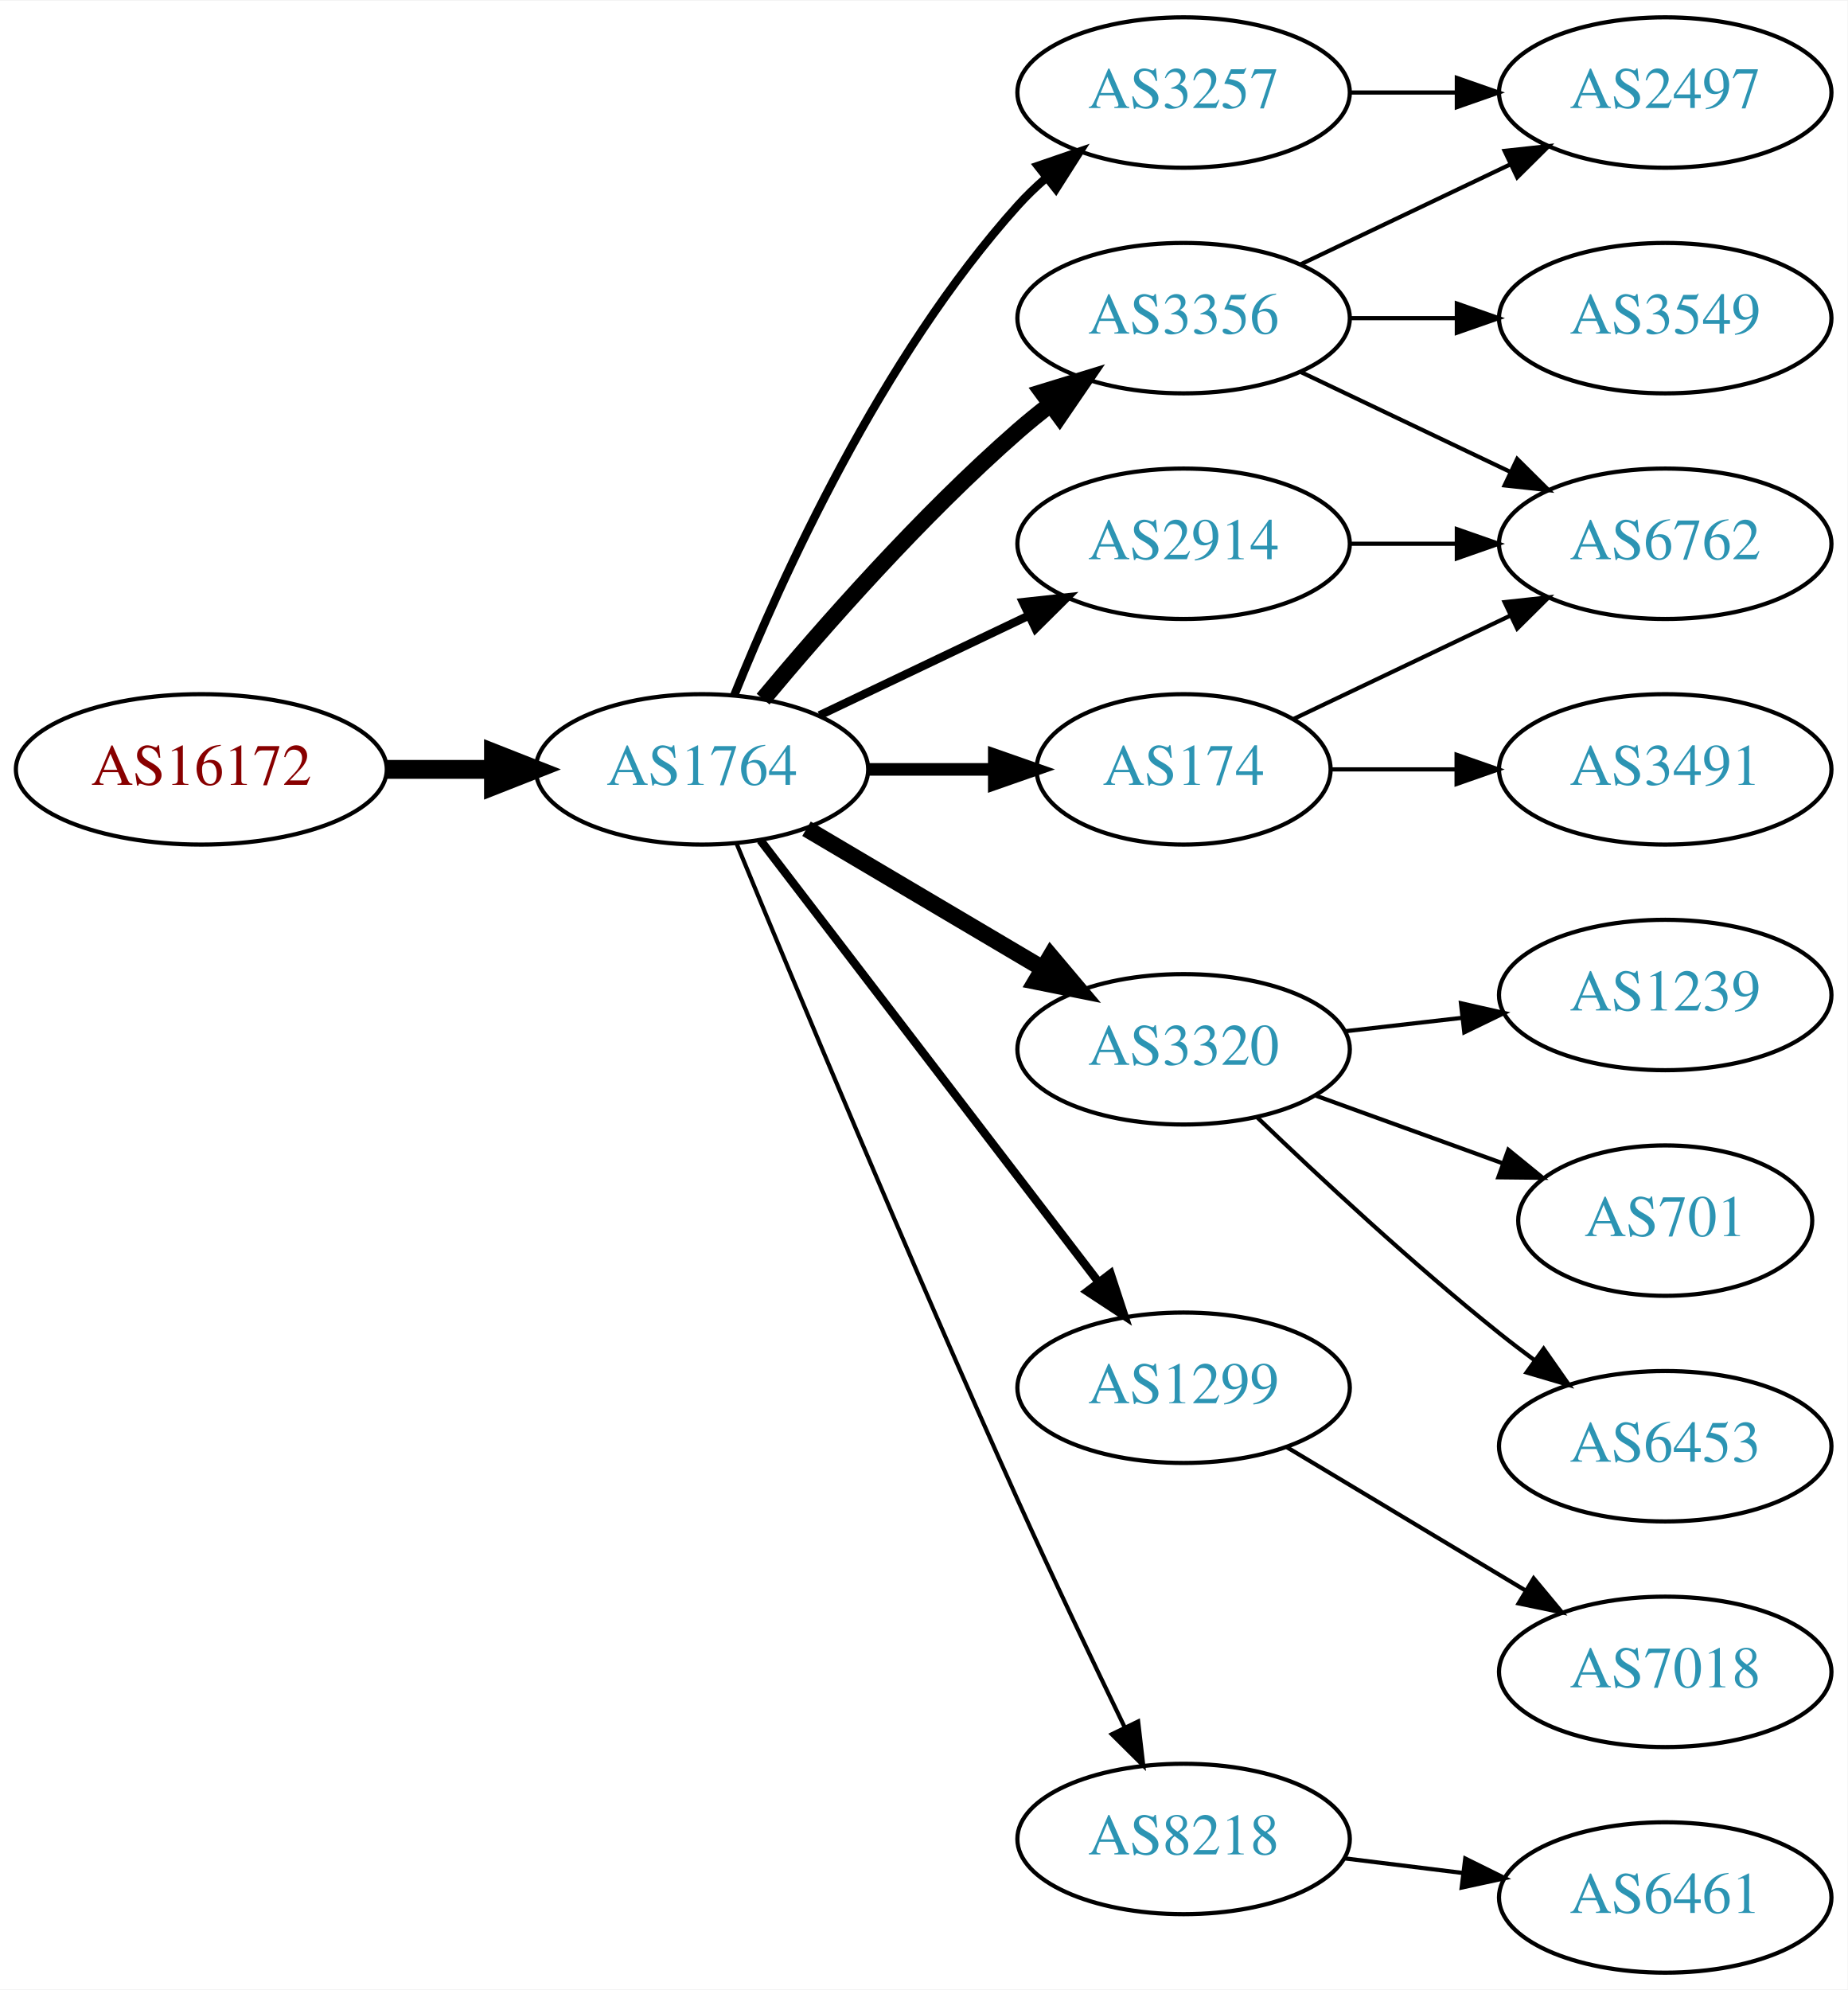
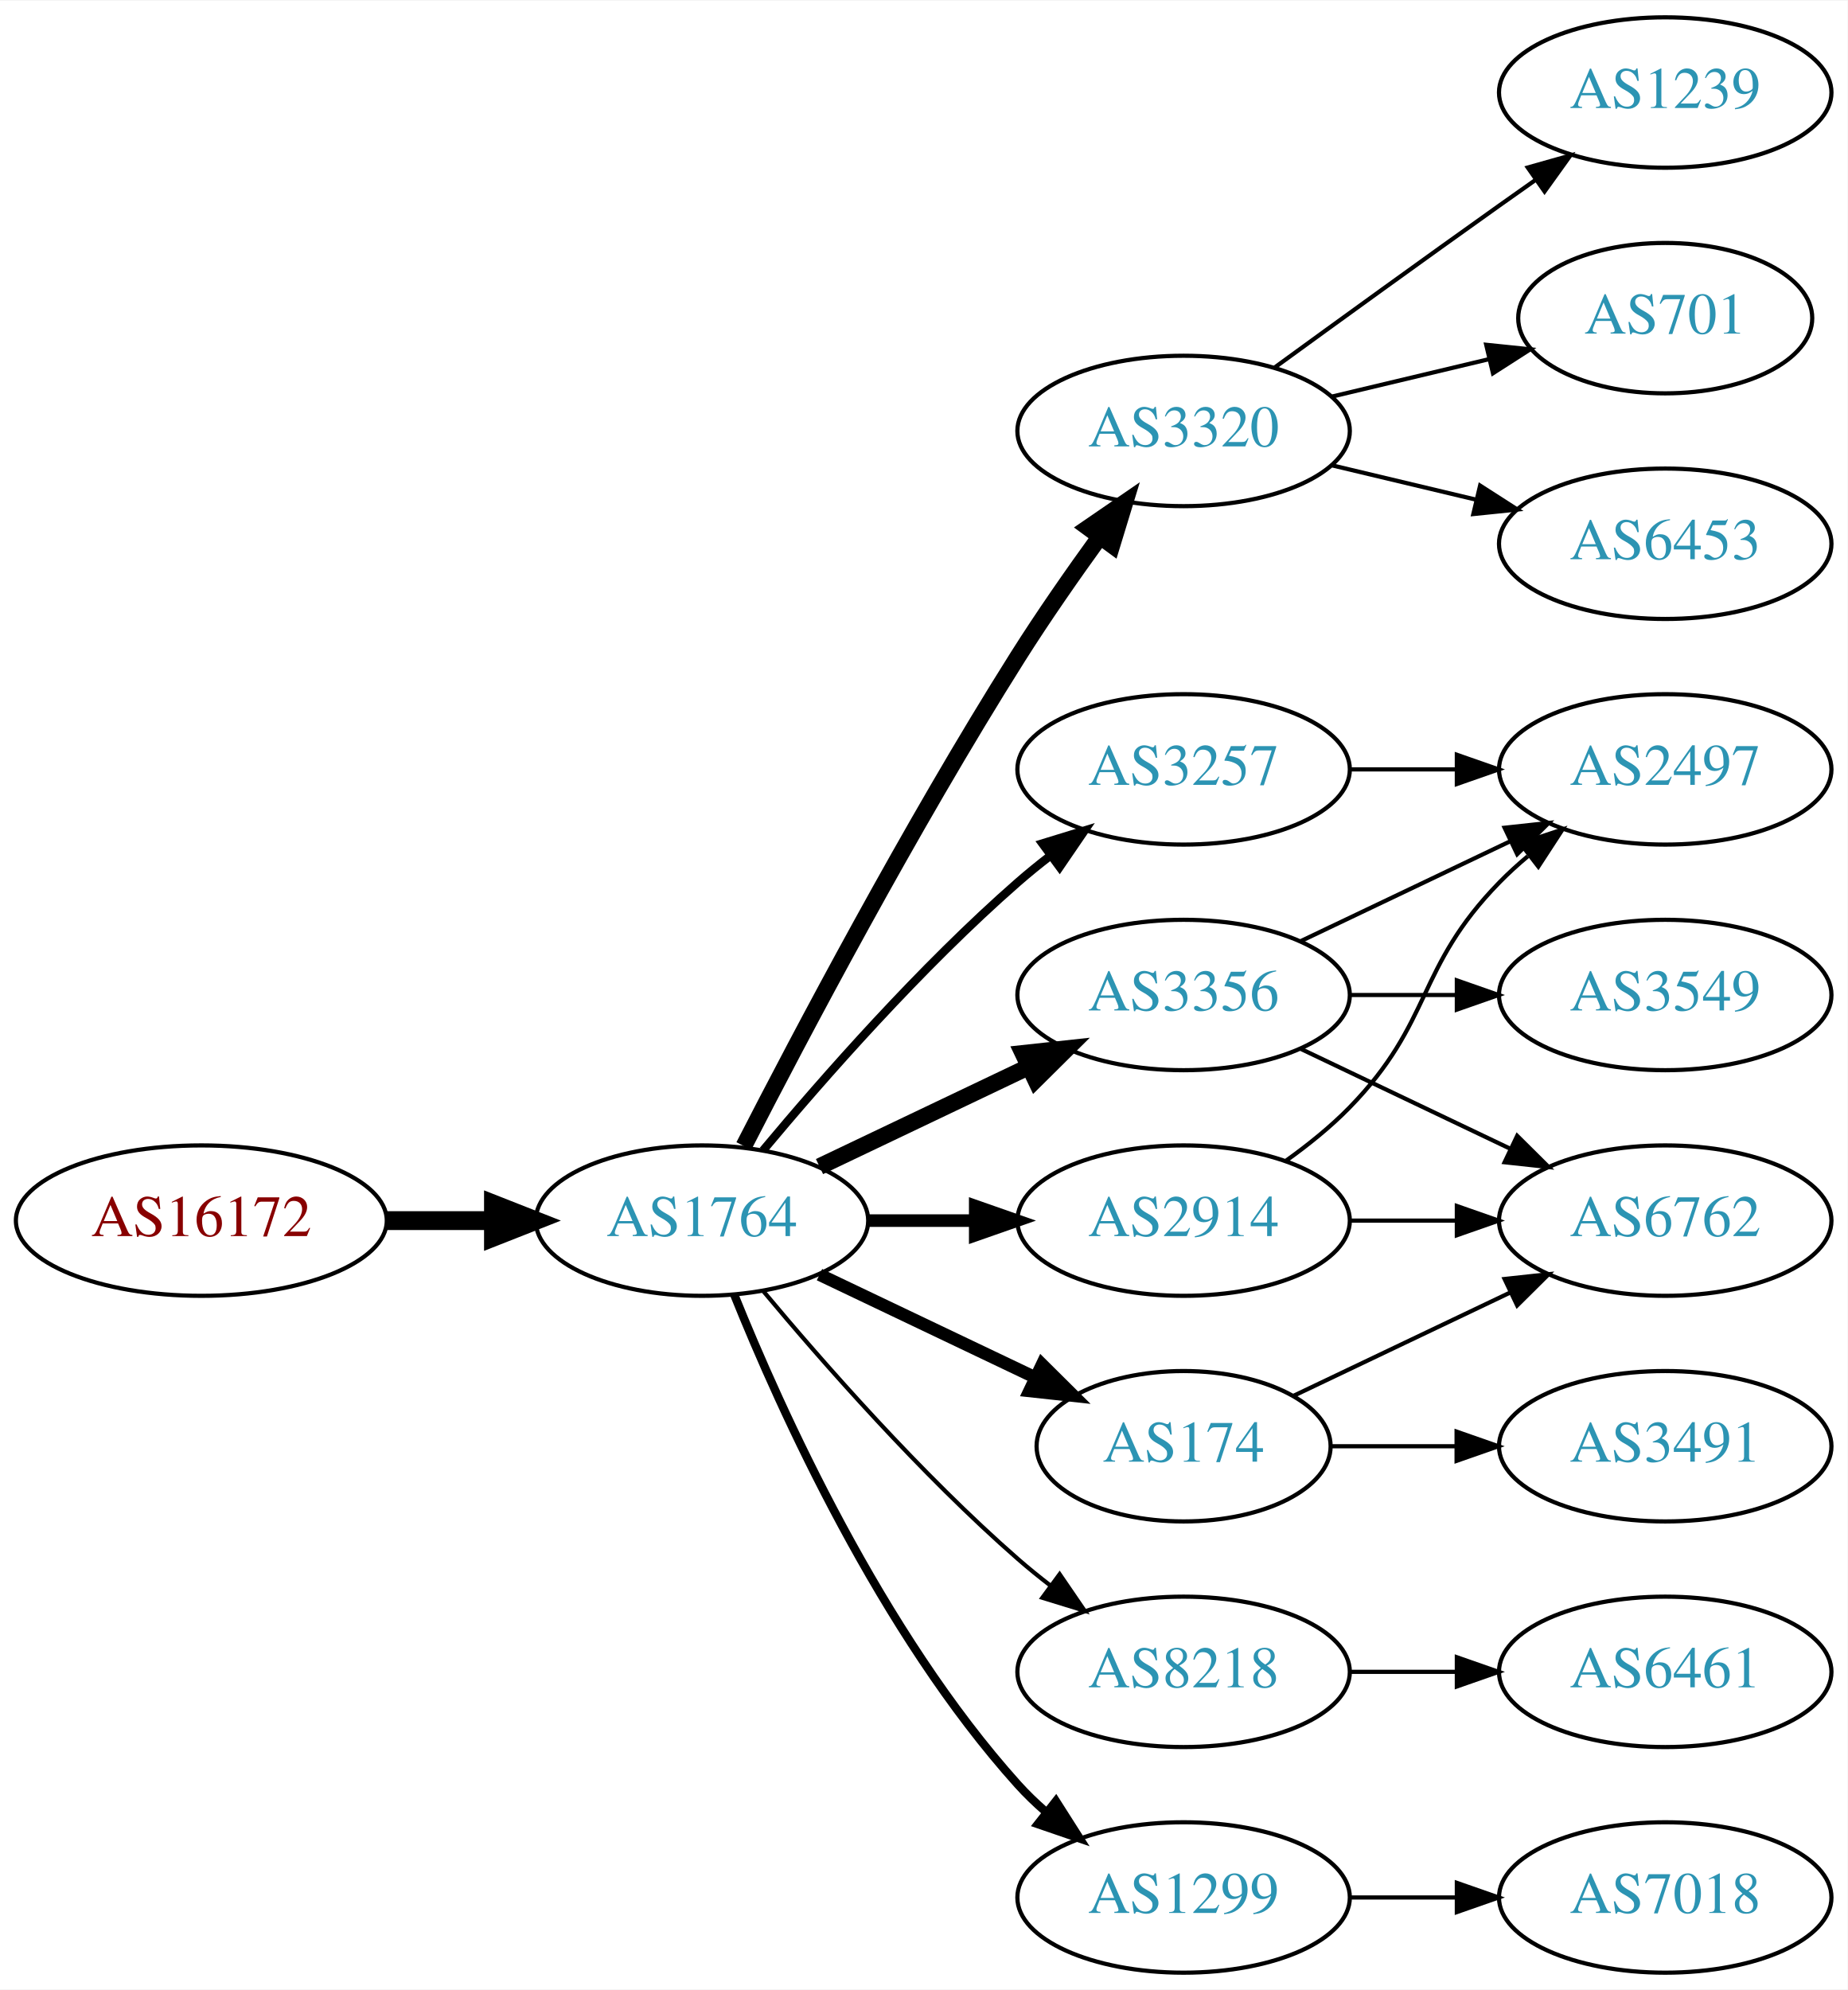
<svg xmlns="http://www.w3.org/2000/svg" xmlns:xlink="http://www.w3.org/1999/xlink" width="442pt" height="476pt" viewBox="0.00 0.00 442.27 476.00">
  <g id="graph0" class="graph" transform="scale(1 1) rotate(0) translate(4 472)">
    <polygon fill="white" stroke="none" points="-4,4 -4,-472 438.271,-472 438.271,4 -4,4" />
    <g id="node1" class="node">
      <g id="a_node1">
        <a xlink:href="/asn/16172" xlink:title="AS16172 ~ JET-ERP Betriebsgesellschaft mbH [AT]">
-           <ellipse fill="#ffffff" stroke="black" cx="44.196" cy="-288" rx="44.393" ry="18" />
-           <text text-anchor="middle" x="44.196" y="-284.3" font-family="Times,serif" font-size="14.00" fill="#880000">AS16172</text>
+           <ellipse fill="#ffffff" stroke="black" cx="44.196" cy="-180" rx="44.393" ry="18" />
+           <text text-anchor="middle" x="44.196" y="-176.3" font-family="Times,serif" font-size="14.00" fill="#880000">AS16172</text>
        </a>
      </g>
    </g>
    <g id="node2" class="node">
      <g id="a_node2">
        <a xlink:href="/asn/1764" xlink:title="AS1764 ~ NEXTLAYER-AS [AT]">
-           <ellipse fill="#ffffff" stroke="black" cx="164.039" cy="-288" rx="39.794" ry="18" />
-           <text text-anchor="middle" x="164.039" y="-284.3" font-family="Times,serif" font-size="14.00" fill="#2c94b3">AS1764</text>
+           <ellipse fill="#ffffff" stroke="black" cx="164.039" cy="-180" rx="39.794" ry="18" />
+           <text text-anchor="middle" x="164.039" y="-176.3" font-family="Times,serif" font-size="14.00" fill="#2c94b3">AS1764</text>
        </a>
      </g>
    </g>
    <g id="edge1" class="edge">
-       <path fill="none" stroke="black" stroke-width="4.5" d="M88.407,-288C96.72,-288 105.482,-288 113.965,-288" />
-       <polygon fill="black" stroke="black" stroke-width="4.5" points="114.123,-291.938 124.123,-288 114.123,-284.063 114.123,-291.938" />
+       <path fill="none" stroke="black" stroke-width="4.5" d="M88.407,-180C96.72,-180 105.482,-180 113.965,-180" />
+       <polygon fill="black" stroke="black" stroke-width="4.5" points="114.123,-183.938 124.123,-180 114.123,-176.063 114.123,-183.938" />
    </g>
    <g id="node3" class="node">
      <g id="a_node3">
-         <a xlink:href="/asn/3356" xlink:title="AS3356 ~ Level 3 Parent, LLC [US]">
-           <ellipse fill="#ffffff" stroke="black" cx="279.332" cy="-396" rx="39.794" ry="18" />
-           <text text-anchor="middle" x="279.332" y="-392.3" font-family="Times,serif" font-size="14.00" fill="#2c94b3">AS3356</text>
+         <a xlink:href="/asn/3320" xlink:title="AS3320 ~ DTAG [DE]">
+           <ellipse fill="#ffffff" stroke="black" cx="279.332" cy="-369" rx="39.794" ry="18" />
+           <text text-anchor="middle" x="279.332" y="-365.3" font-family="Times,serif" font-size="14.00" fill="#2c94b3">AS3320</text>
        </a>
      </g>
    </g>
    <g id="edge2" class="edge">
-       <path fill="none" stroke="black" stroke-width="4" d="M178.669,-304.817C192.951,-321.929 216.498,-348.745 239.685,-369 242.151,-371.154 244.789,-373.294 247.487,-375.372" />
-       <polygon fill="black" stroke="black" stroke-width="4" points="245.512,-378.264 255.641,-381.37 249.66,-372.625 245.512,-378.264" />
+       <path fill="none" stroke="black" stroke-width="4" d="M174.065,-197.852C187.501,-224.055 213.95,-274.237 239.685,-315 245.748,-324.604 252.868,-334.813 259.333,-343.739" />
+       <polygon fill="black" stroke="black" stroke-width="4" points="256.54,-345.848 265.276,-351.843 262.185,-341.709 256.54,-345.848" />
    </g>
    <g id="node4" class="node">
      <g id="a_node4">
-         <a xlink:href="/asn/3257" xlink:title="AS3257 ~ GTT [DE]">
-           <ellipse fill="#ffffff" stroke="black" cx="279.332" cy="-450" rx="39.794" ry="18" />
-           <text text-anchor="middle" x="279.332" y="-446.3" font-family="Times,serif" font-size="14.00" fill="#2c94b3">AS3257</text>
+         <a xlink:href="/asn/2914" xlink:title="AS2914 ~ NTT America, Inc. [US]">
+           <ellipse fill="#ffffff" stroke="black" cx="279.332" cy="-180" rx="39.794" ry="18" />
+           <text text-anchor="middle" x="279.332" y="-176.3" font-family="Times,serif" font-size="14.00" fill="#2c94b3">AS2914</text>
        </a>
      </g>
    </g>
    <g id="edge3" class="edge">
-       <path fill="none" stroke="black" stroke-width="2" d="M171.786,-305.787C182.837,-333.243 206.891,-386.578 239.685,-423 241.688,-425.224 243.906,-427.363 246.239,-429.397" />
-       <polygon fill="black" stroke="black" stroke-width="2" points="244.437,-432.433 254.458,-435.873 248.769,-426.935 244.437,-432.433" />
+       <path fill="none" stroke="black" stroke-width="3" d="M203.711,-180C211.914,-180 220.678,-180 229.21,-180" />
+       <polygon fill="black" stroke="black" stroke-width="3" points="229.449,-183.5 239.449,-180 229.449,-176.5 229.449,-183.5" />
    </g>
    <g id="node5" class="node">
      <g id="a_node5">
-         <a xlink:href="/asn/2914" xlink:title="AS2914 ~ NTT America, Inc. [US]">
-           <ellipse fill="#ffffff" stroke="black" cx="279.332" cy="-342" rx="39.794" ry="18" />
-           <text text-anchor="middle" x="279.332" y="-338.3" font-family="Times,serif" font-size="14.00" fill="#2c94b3">AS2914</text>
+         <a xlink:href="/asn/8218" xlink:title="AS8218 ~ legacy Neotelecoms [FR]">
+           <ellipse fill="#ffffff" stroke="black" cx="279.332" cy="-72" rx="39.794" ry="18" />
+           <text text-anchor="middle" x="279.332" y="-68.3" font-family="Times,serif" font-size="14.00" fill="#2c94b3">AS8218</text>
        </a>
      </g>
    </g>
    <g id="edge4" class="edge">
-       <path fill="none" stroke="black" stroke-width="2" d="M192.175,-300.934C207.169,-308.081 225.99,-317.052 242.213,-324.785" />
-       <polygon fill="black" stroke="black" stroke-width="2" points="240.884,-328.028 251.417,-329.171 243.895,-321.709 240.884,-328.028" />
+       <path fill="none" stroke="black" d="M178.669,-163.183C192.951,-146.071 216.498,-119.255 239.685,-99 242.151,-96.846 244.789,-94.706 247.487,-92.628" />
+       <polygon fill="black" stroke="black" points="249.66,-95.375 255.641,-86.63 245.512,-89.736 249.66,-95.375" />
    </g>
    <g id="node6" class="node">
      <g id="a_node6">
-         <a xlink:href="/asn/3320" xlink:title="AS3320 ~ DTAG [DE]">
-           <ellipse fill="#ffffff" stroke="black" cx="279.332" cy="-221" rx="39.794" ry="18" />
-           <text text-anchor="middle" x="279.332" y="-217.3" font-family="Times,serif" font-size="14.00" fill="#2c94b3">AS3320</text>
+         <a xlink:href="/asn/3257" xlink:title="AS3257 ~ GTT [DE]">
+           <ellipse fill="#ffffff" stroke="black" cx="279.332" cy="-288" rx="39.794" ry="18" />
+           <text text-anchor="middle" x="279.332" y="-284.3" font-family="Times,serif" font-size="14.00" fill="#2c94b3">AS3257</text>
        </a>
      </g>
    </g>
    <g id="edge5" class="edge">
-       <path fill="none" stroke="black" stroke-width="4" d="M189.065,-273.791C205.437,-264.109 227.325,-251.165 245.329,-240.518" />
-       <polygon fill="black" stroke="black" stroke-width="4" points="247.514,-243.292 254.34,-235.188 243.951,-237.266 247.514,-243.292" />
+       <path fill="none" stroke="black" stroke-width="2" d="M178.669,-196.817C192.951,-213.929 216.498,-240.745 239.685,-261 242.151,-263.154 244.789,-265.294 247.487,-267.372" />
+       <polygon fill="black" stroke="black" stroke-width="2" points="245.512,-270.264 255.641,-273.37 249.66,-264.625 245.512,-270.264" />
    </g>
    <g id="node7" class="node">
      <g id="a_node7">
-         <a xlink:href="/asn/1299" xlink:title="AS1299 ~ Telia Carrier [EU]">
-           <ellipse fill="#ffffff" stroke="black" cx="279.332" cy="-140" rx="39.794" ry="18" />
-           <text text-anchor="middle" x="279.332" y="-136.3" font-family="Times,serif" font-size="14.00" fill="#2c94b3">AS1299</text>
+         <a xlink:href="/asn/3356" xlink:title="AS3356 ~ Level 3 Parent, LLC [US]">
+           <ellipse fill="#ffffff" stroke="black" cx="279.332" cy="-234" rx="39.794" ry="18" />
+           <text text-anchor="middle" x="279.332" y="-230.3" font-family="Times,serif" font-size="14.00" fill="#2c94b3">AS3356</text>
        </a>
      </g>
    </g>
    <g id="edge6" class="edge">
-       <path fill="none" stroke="black" stroke-width="2" d="M178.035,-271.023C197.904,-245.066 235.954,-195.36 259.048,-165.191" />
-       <polygon fill="black" stroke="black" stroke-width="2" points="261.839,-167.303 265.138,-157.235 256.28,-163.048 261.839,-167.303" />
+       <path fill="none" stroke="black" stroke-width="4" d="M192.175,-192.934C207.169,-200.081 225.99,-209.052 242.213,-216.785" />
+       <polygon fill="black" stroke="black" stroke-width="4" points="240.884,-220.028 251.417,-221.171 243.895,-213.709 240.884,-220.028" />
    </g>
    <g id="node8" class="node">
      <g id="a_node8">
-         <a xlink:href="/asn/8218" xlink:title="AS8218 ~ legacy Neotelecoms [FR]">
-           <ellipse fill="#ffffff" stroke="black" cx="279.332" cy="-32" rx="39.794" ry="18" />
-           <text text-anchor="middle" x="279.332" y="-28.3" font-family="Times,serif" font-size="14.00" fill="#2c94b3">AS8218</text>
+         <a xlink:href="/asn/174" xlink:title="AS174 ~ Cogent Communications [US]">
+           <ellipse fill="#ffffff" stroke="black" cx="279.332" cy="-126" rx="35.194" ry="18" />
+           <text text-anchor="middle" x="279.332" y="-122.3" font-family="Times,serif" font-size="14.00" fill="#2c94b3">AS174</text>
        </a>
      </g>
    </g>
    <g id="edge7" class="edge">
-       <path fill="none" stroke="black" d="M172.318,-270.257C185.399,-238.528 213.924,-170.046 239.685,-113 247.916,-94.773 257.609,-74.46 265.229,-58.736" />
-       <polygon fill="black" stroke="black" points="268.447,-60.121 269.673,-49.597 262.152,-57.059 268.447,-60.121" />
+       <path fill="none" stroke="black" stroke-width="3" d="M192.175,-167.066C207.607,-159.71 227.092,-150.423 243.628,-142.541" />
+       <polygon fill="black" stroke="black" stroke-width="3" points="245.448,-145.551 252.969,-138.089 242.436,-139.232 245.448,-145.551" />
    </g>
    <g id="node9" class="node">
      <g id="a_node9">
-         <a xlink:href="/asn/174" xlink:title="AS174 ~ Cogent Communications [US]">
-           <ellipse fill="#ffffff" stroke="black" cx="279.332" cy="-288" rx="35.194" ry="18" />
-           <text text-anchor="middle" x="279.332" y="-284.3" font-family="Times,serif" font-size="14.00" fill="#2c94b3">AS174</text>
+         <a xlink:href="/asn/1299" xlink:title="AS1299 ~ Telia Carrier [EU]">
+           <ellipse fill="#ffffff" stroke="black" cx="279.332" cy="-18" rx="39.794" ry="18" />
+           <text text-anchor="middle" x="279.332" y="-14.3" font-family="Times,serif" font-size="14.00" fill="#2c94b3">AS1299</text>
        </a>
      </g>
    </g>
    <g id="edge8" class="edge">
-       <path fill="none" stroke="black" stroke-width="3" d="M203.711,-288C213.416,-288 223.907,-288 233.87,-288" />
-       <polygon fill="black" stroke="black" stroke-width="3" points="234.006,-291.5 244.006,-288 234.006,-284.5 234.006,-291.5" />
+       <path fill="none" stroke="black" stroke-width="2" d="M171.786,-162.213C182.837,-134.757 206.891,-81.422 239.685,-45 241.688,-42.776 243.906,-40.637 246.239,-38.603" />
+       <polygon fill="black" stroke="black" stroke-width="2" points="248.769,-41.065 254.458,-32.127 244.437,-35.567 248.769,-41.065" />
    </g>
    <g id="node10" class="node">
      <g id="a_node10">
-         <a xlink:href="/asn/2497" xlink:title="AS2497 ~ Internet Initiative Japan Inc. [JP]">
+         <a xlink:href="/asn/1239" xlink:title="AS1239 ~ Sprint [US]">
          <ellipse fill="#ffffff" stroke="black" cx="394.625" cy="-450" rx="39.794" ry="18" />
-           <text text-anchor="middle" x="394.625" y="-446.3" font-family="Times,serif" font-size="14.00" fill="#2c94b3">AS2497</text>
+           <text text-anchor="middle" x="394.625" y="-446.3" font-family="Times,serif" font-size="14.00" fill="#2c94b3">AS1239</text>
        </a>
      </g>
    </g>
    <g id="edge9" class="edge">
-       <path fill="none" stroke="black" d="M307.468,-408.934C322.462,-416.081 341.283,-425.052 357.506,-432.785" />
-       <polygon fill="black" stroke="black" points="356.177,-436.028 366.71,-437.171 359.188,-429.709 356.177,-436.028" />
+       <path fill="none" stroke="black" d="M301.18,-384.222C316.114,-395.091 336.727,-410.025 354.978,-423 357.799,-425.005 360.742,-427.085 363.69,-429.159" />
+       <polygon fill="black" stroke="black" points="361.717,-432.05 371.914,-434.926 365.736,-426.319 361.717,-432.05" />
    </g>
    <g id="node11" class="node">
      <g id="a_node11">
-         <a xlink:href="/asn/6762" xlink:title="AS6762 ~ TELECOM ITALIA SPARKLE S.p.A. [IT]">
-           <ellipse fill="#ffffff" stroke="black" cx="394.625" cy="-342" rx="39.794" ry="18" />
-           <text text-anchor="middle" x="394.625" y="-338.3" font-family="Times,serif" font-size="14.00" fill="#2c94b3">AS6762</text>
+         <a xlink:href="/asn/701" xlink:title="AS701 ~ UUNET [US]">
+           <ellipse fill="#ffffff" stroke="black" cx="394.625" cy="-396" rx="35.194" ry="18" />
+           <text text-anchor="middle" x="394.625" y="-392.3" font-family="Times,serif" font-size="14.00" fill="#2c94b3">AS701</text>
        </a>
      </g>
    </g>
    <g id="edge10" class="edge">
-       <path fill="none" stroke="black" d="M307.468,-383.066C322.462,-375.919 341.283,-366.948 357.506,-359.215" />
-       <polygon fill="black" stroke="black" points="359.188,-362.291 366.71,-354.829 356.177,-355.972 359.188,-362.291" />
+       <path fill="none" stroke="black" d="M314.939,-377.248C326.733,-380.058 340.038,-383.229 352.306,-386.153" />
+       <polygon fill="black" stroke="black" points="351.772,-389.624 362.311,-388.537 353.394,-382.814 351.772,-389.624" />
    </g>
    <g id="node12" class="node">
      <g id="a_node12">
-         <a xlink:href="/asn/3549" xlink:title="AS3549 ~ Level 3 Parent, LLC [US]">
-           <ellipse fill="#ffffff" stroke="black" cx="394.625" cy="-396" rx="39.794" ry="18" />
-           <text text-anchor="middle" x="394.625" y="-392.3" font-family="Times,serif" font-size="14.00" fill="#2c94b3">AS3549</text>
+         <a xlink:href="/asn/6453" xlink:title="AS6453 ~ TATA COMMUNICATIONS (AMERICA) INC [US]">
+           <ellipse fill="#ffffff" stroke="black" cx="394.625" cy="-342" rx="39.794" ry="18" />
+           <text text-anchor="middle" x="394.625" y="-338.3" font-family="Times,serif" font-size="14.00" fill="#2c94b3">AS6453</text>
        </a>
      </g>
    </g>
    <g id="edge11" class="edge">
-       <path fill="none" stroke="black" d="M319.004,-396C327.207,-396 335.971,-396 344.503,-396" />
-       <polygon fill="black" stroke="black" points="344.742,-399.5 354.742,-396 344.742,-392.5 344.742,-399.5" />
+       <path fill="none" stroke="black" d="M314.939,-360.752C325.81,-358.162 337.964,-355.265 349.407,-352.538" />
+       <polygon fill="black" stroke="black" points="350.313,-355.92 359.229,-350.197 348.69,-349.111 350.313,-355.92" />
+     </g>
+     <g id="node14" class="node">
+       <g id="a_node14">
+         <a xlink:href="/asn/2497" xlink:title="AS2497 ~ Internet Initiative Japan Inc. [JP]">
+           <ellipse fill="#ffffff" stroke="black" cx="394.625" cy="-288" rx="39.794" ry="18" />
+           <text text-anchor="middle" x="394.625" y="-284.3" font-family="Times,serif" font-size="14.00" fill="#2c94b3">AS2497</text>
+         </a>
+       </g>
    </g>
    <g id="edge17" class="edge">
-       <path fill="none" stroke="black" d="M319.004,-450C327.207,-450 335.971,-450 344.503,-450" />
-       <polygon fill="black" stroke="black" points="344.742,-453.5 354.742,-450 344.742,-446.5 344.742,-453.5" />
-     </g>
-     <g id="edge20" class="edge">
-       <path fill="none" stroke="black" d="M319.004,-342C327.207,-342 335.971,-342 344.503,-342" />
-       <polygon fill="black" stroke="black" points="344.742,-345.5 354.742,-342 344.742,-338.5 344.742,-345.5" />
+       <path fill="none" stroke="black" d="M303.926,-194.389C309.182,-198.148 314.513,-202.437 318.978,-207 339.151,-227.617 334.806,-240.383 354.978,-261 357.071,-263.139 359.354,-265.218 361.731,-267.21" />
+       <polygon fill="black" stroke="black" points="359.974,-270.275 370.031,-273.611 364.249,-264.732 359.974,-270.275" />
+     </g>
+     <g id="node16" class="node">
+       <g id="a_node16">
+         <a xlink:href="/asn/6762" xlink:title="AS6762 ~ TELECOM ITALIA SPARKLE S.p.A. [IT]">
+           <ellipse fill="#ffffff" stroke="black" cx="394.625" cy="-180" rx="39.794" ry="18" />
+           <text text-anchor="middle" x="394.625" y="-176.3" font-family="Times,serif" font-size="14.00" fill="#2c94b3">AS6762</text>
+         </a>
+       </g>
+     </g>
+     <g id="edge18" class="edge">
+       <path fill="none" stroke="black" d="M319.004,-180C327.207,-180 335.971,-180 344.503,-180" />
+       <polygon fill="black" stroke="black" points="344.742,-183.5 354.742,-180 344.742,-176.5 344.742,-183.5" />
    </g>
    <g id="node13" class="node">
      <g id="a_node13">
-         <a xlink:href="/asn/1239" xlink:title="AS1239 ~ Sprint [US]">
-           <ellipse fill="#ffffff" stroke="black" cx="394.625" cy="-234" rx="39.794" ry="18" />
-           <text text-anchor="middle" x="394.625" y="-230.3" font-family="Times,serif" font-size="14.00" fill="#2c94b3">AS1239</text>
+         <a xlink:href="/asn/6461" xlink:title="AS6461 ~ ZAYO-6461 [US]">
+           <ellipse fill="#ffffff" stroke="black" cx="394.625" cy="-72" rx="39.794" ry="18" />
+           <text text-anchor="middle" x="394.625" y="-68.3" font-family="Times,serif" font-size="14.00" fill="#2c94b3">AS6461</text>
        </a>
      </g>
    </g>
    <g id="edge12" class="edge">
-       <path fill="none" stroke="black" d="M318.057,-225.329C327.038,-226.359 336.737,-227.472 346.094,-228.546" />
-       <polygon fill="black" stroke="black" points="345.731,-232.027 356.064,-229.69 346.529,-225.073 345.731,-232.027" />
-     </g>
-     <g id="node14" class="node">
-       <g id="a_node14">
-         <a xlink:href="/asn/701" xlink:title="AS701 ~ UUNET [US]">
-           <ellipse fill="#ffffff" stroke="black" cx="394.625" cy="-180" rx="35.194" ry="18" />
-           <text text-anchor="middle" x="394.625" y="-176.3" font-family="Times,serif" font-size="14.00" fill="#2c94b3">AS701</text>
-         </a>
-       </g>
+       <path fill="none" stroke="black" d="M319.004,-72C327.207,-72 335.971,-72 344.503,-72" />
+       <polygon fill="black" stroke="black" points="344.742,-75.5 354.742,-72 344.742,-68.5 344.742,-75.5" />
    </g>
    <g id="edge13" class="edge">
-       <path fill="none" stroke="black" d="M310.99,-209.905C324.727,-204.933 341.068,-199.02 355.577,-193.769" />
-       <polygon fill="black" stroke="black" points="357.062,-196.954 365.275,-190.26 354.68,-190.372 357.062,-196.954" />
+       <path fill="none" stroke="black" d="M319.004,-288C327.207,-288 335.971,-288 344.503,-288" />
+       <polygon fill="black" stroke="black" points="344.742,-291.5 354.742,-288 344.742,-284.5 344.742,-291.5" />
+     </g>
+     <g id="edge14" class="edge">
+       <path fill="none" stroke="black" d="M307.468,-246.934C322.462,-254.081 341.283,-263.052 357.506,-270.785" />
+       <polygon fill="black" stroke="black" points="356.177,-274.028 366.71,-275.171 359.188,-267.709 356.177,-274.028" />
    </g>
    <g id="node15" class="node">
      <g id="a_node15">
-         <a xlink:href="/asn/6453" xlink:title="AS6453 ~ TATA COMMUNICATIONS (AMERICA) INC [US]">
-           <ellipse fill="#ffffff" stroke="black" cx="394.625" cy="-126" rx="39.794" ry="18" />
-           <text text-anchor="middle" x="394.625" y="-122.3" font-family="Times,serif" font-size="14.00" fill="#2c94b3">AS6453</text>
-         </a>
-       </g>
-     </g>
-     <g id="edge14" class="edge">
-       <path fill="none" stroke="black" d="M296.975,-204.688C311.751,-190.49 334.164,-169.637 354.978,-153 357.681,-150.839 360.546,-148.656 363.444,-146.516" />
-       <polygon fill="black" stroke="black" points="365.521,-149.334 371.599,-140.656 361.436,-143.65 365.521,-149.334" />
-     </g>
-     <g id="node16" class="node">
-       <g id="a_node16">
-         <a xlink:href="/asn/7018" xlink:title="AS7018 ~ AT&amp;T Services, Inc. [US]">
-           <ellipse fill="#ffffff" stroke="black" cx="394.625" cy="-72" rx="39.794" ry="18" />
-           <text text-anchor="middle" x="394.625" y="-68.3" font-family="Times,serif" font-size="14.00" fill="#2c94b3">AS7018</text>
+         <a xlink:href="/asn/3549" xlink:title="AS3549 ~ Level 3 Parent, LLC [US]">
+           <ellipse fill="#ffffff" stroke="black" cx="394.625" cy="-234" rx="39.794" ry="18" />
+           <text text-anchor="middle" x="394.625" y="-230.3" font-family="Times,serif" font-size="14.00" fill="#2c94b3">AS3549</text>
        </a>
      </g>
    </g>
    <g id="edge15" class="edge">
-       <path fill="none" stroke="black" d="M304.082,-125.745C320.698,-115.771 343.094,-102.329 361.331,-91.383" />
-       <polygon fill="black" stroke="black" points="363.133,-94.384 369.906,-86.236 359.531,-88.382 363.133,-94.384" />
-     </g>
-     <g id="node17" class="node">
-       <g id="a_node17">
-         <a xlink:href="/asn/6461" xlink:title="AS6461 ~ ZAYO-6461 [US]">
-           <ellipse fill="#ffffff" stroke="black" cx="394.625" cy="-18" rx="39.794" ry="18" />
-           <text text-anchor="middle" x="394.625" y="-14.3" font-family="Times,serif" font-size="14.00" fill="#2c94b3">AS6461</text>
-         </a>
-       </g>
+       <path fill="none" stroke="black" d="M319.004,-234C327.207,-234 335.971,-234 344.503,-234" />
+       <polygon fill="black" stroke="black" points="344.742,-237.5 354.742,-234 344.742,-230.5 344.742,-237.5" />
    </g>
    <g id="edge16" class="edge">
-       <path fill="none" stroke="black" d="M317.742,-27.377C326.83,-26.254 336.667,-25.038 346.152,-23.866" />
-       <polygon fill="black" stroke="black" points="346.758,-27.318 356.254,-22.618 345.9,-20.371 346.758,-27.318" />
-     </g>
-     <g id="edge19" class="edge">
-       <path fill="none" stroke="black" d="M305.757,-300.119C321.059,-307.413 340.783,-316.814 357.665,-324.86" />
-       <polygon fill="black" stroke="black" points="356.172,-328.026 366.705,-329.169 359.184,-321.707 356.172,-328.026" />
+       <path fill="none" stroke="black" d="M307.468,-221.066C322.462,-213.919 341.283,-204.948 357.506,-197.215" />
+       <polygon fill="black" stroke="black" points="359.188,-200.291 366.71,-192.829 356.177,-193.972 359.188,-200.291" />
+     </g>
+     <g id="edge21" class="edge">
+       <path fill="none" stroke="black" d="M305.757,-138.119C321.059,-145.413 340.783,-154.814 357.665,-162.86" />
+       <polygon fill="black" stroke="black" points="356.172,-166.026 366.705,-167.169 359.184,-159.707 356.172,-166.026" />
    </g>
    <g id="node18" class="node">
      <g id="a_node18">
        <a xlink:href="/asn/3491" xlink:title="AS3491 ~ PCCW Global, Inc. [US]">
-           <ellipse fill="#ffffff" stroke="black" cx="394.625" cy="-288" rx="39.794" ry="18" />
-           <text text-anchor="middle" x="394.625" y="-284.3" font-family="Times,serif" font-size="14.00" fill="#2c94b3">AS3491</text>
-         </a>
-       </g>
-     </g>
-     <g id="edge18" class="edge">
-       <path fill="none" stroke="black" d="M314.631,-288C324.008,-288 334.358,-288 344.393,-288" />
-       <polygon fill="black" stroke="black" points="344.681,-291.5 354.681,-288 344.681,-284.5 344.681,-291.5" />
+           <ellipse fill="#ffffff" stroke="black" cx="394.625" cy="-126" rx="39.794" ry="18" />
+           <text text-anchor="middle" x="394.625" y="-122.3" font-family="Times,serif" font-size="14.00" fill="#2c94b3">AS3491</text>
+         </a>
+       </g>
+     </g>
+     <g id="edge20" class="edge">
+       <path fill="none" stroke="black" d="M314.631,-126C324.008,-126 334.358,-126 344.393,-126" />
+       <polygon fill="black" stroke="black" points="344.681,-129.5 354.681,-126 344.681,-122.5 344.681,-129.5" />
+     </g>
+     <g id="node17" class="node">
+       <g id="a_node17">
+         <a xlink:href="/asn/7018" xlink:title="AS7018 ~ AT&amp;T Services, Inc. [US]">
+           <ellipse fill="#ffffff" stroke="black" cx="394.625" cy="-18" rx="39.794" ry="18" />
+           <text text-anchor="middle" x="394.625" y="-14.3" font-family="Times,serif" font-size="14.00" fill="#2c94b3">AS7018</text>
+         </a>
+       </g>
+     </g>
+     <g id="edge19" class="edge">
+       <path fill="none" stroke="black" d="M319.004,-18C327.207,-18 335.971,-18 344.503,-18" />
+       <polygon fill="black" stroke="black" points="344.742,-21.5 354.742,-18 344.742,-14.5 344.742,-21.5" />
    </g>
  </g>
</svg>
